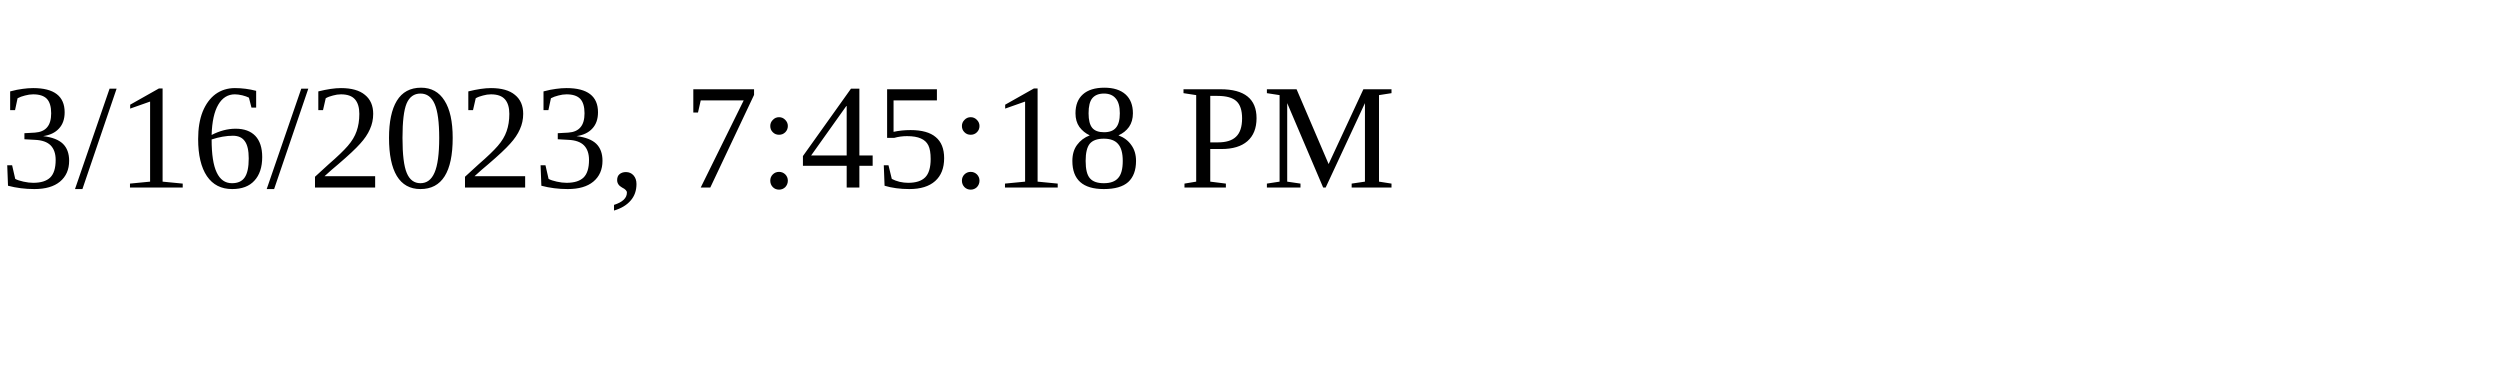
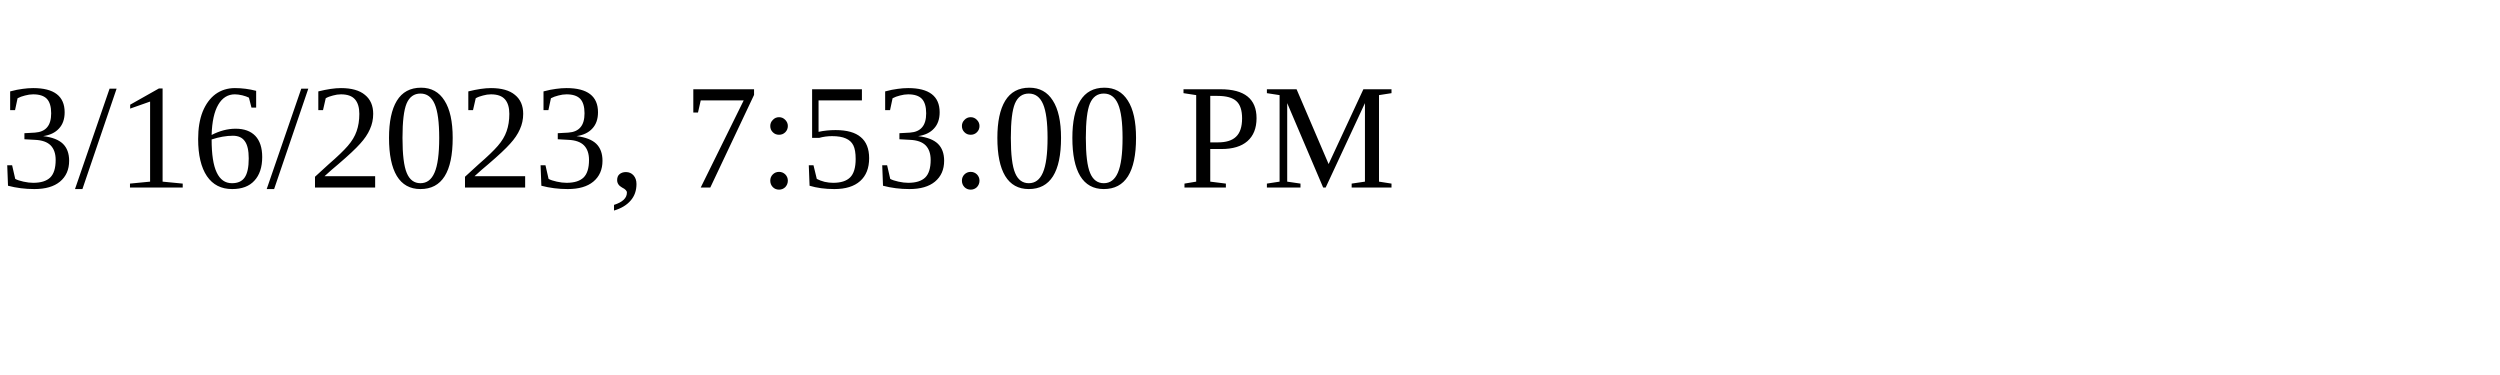
<svg xmlns="http://www.w3.org/2000/svg" height="30" width="200">
-   <text x="0" y="15">3/16/2023, 7:45:18 PM</text>
+   <text x="0" y="15">3/16/2023, 7:53:00 PM</text>
</svg>
